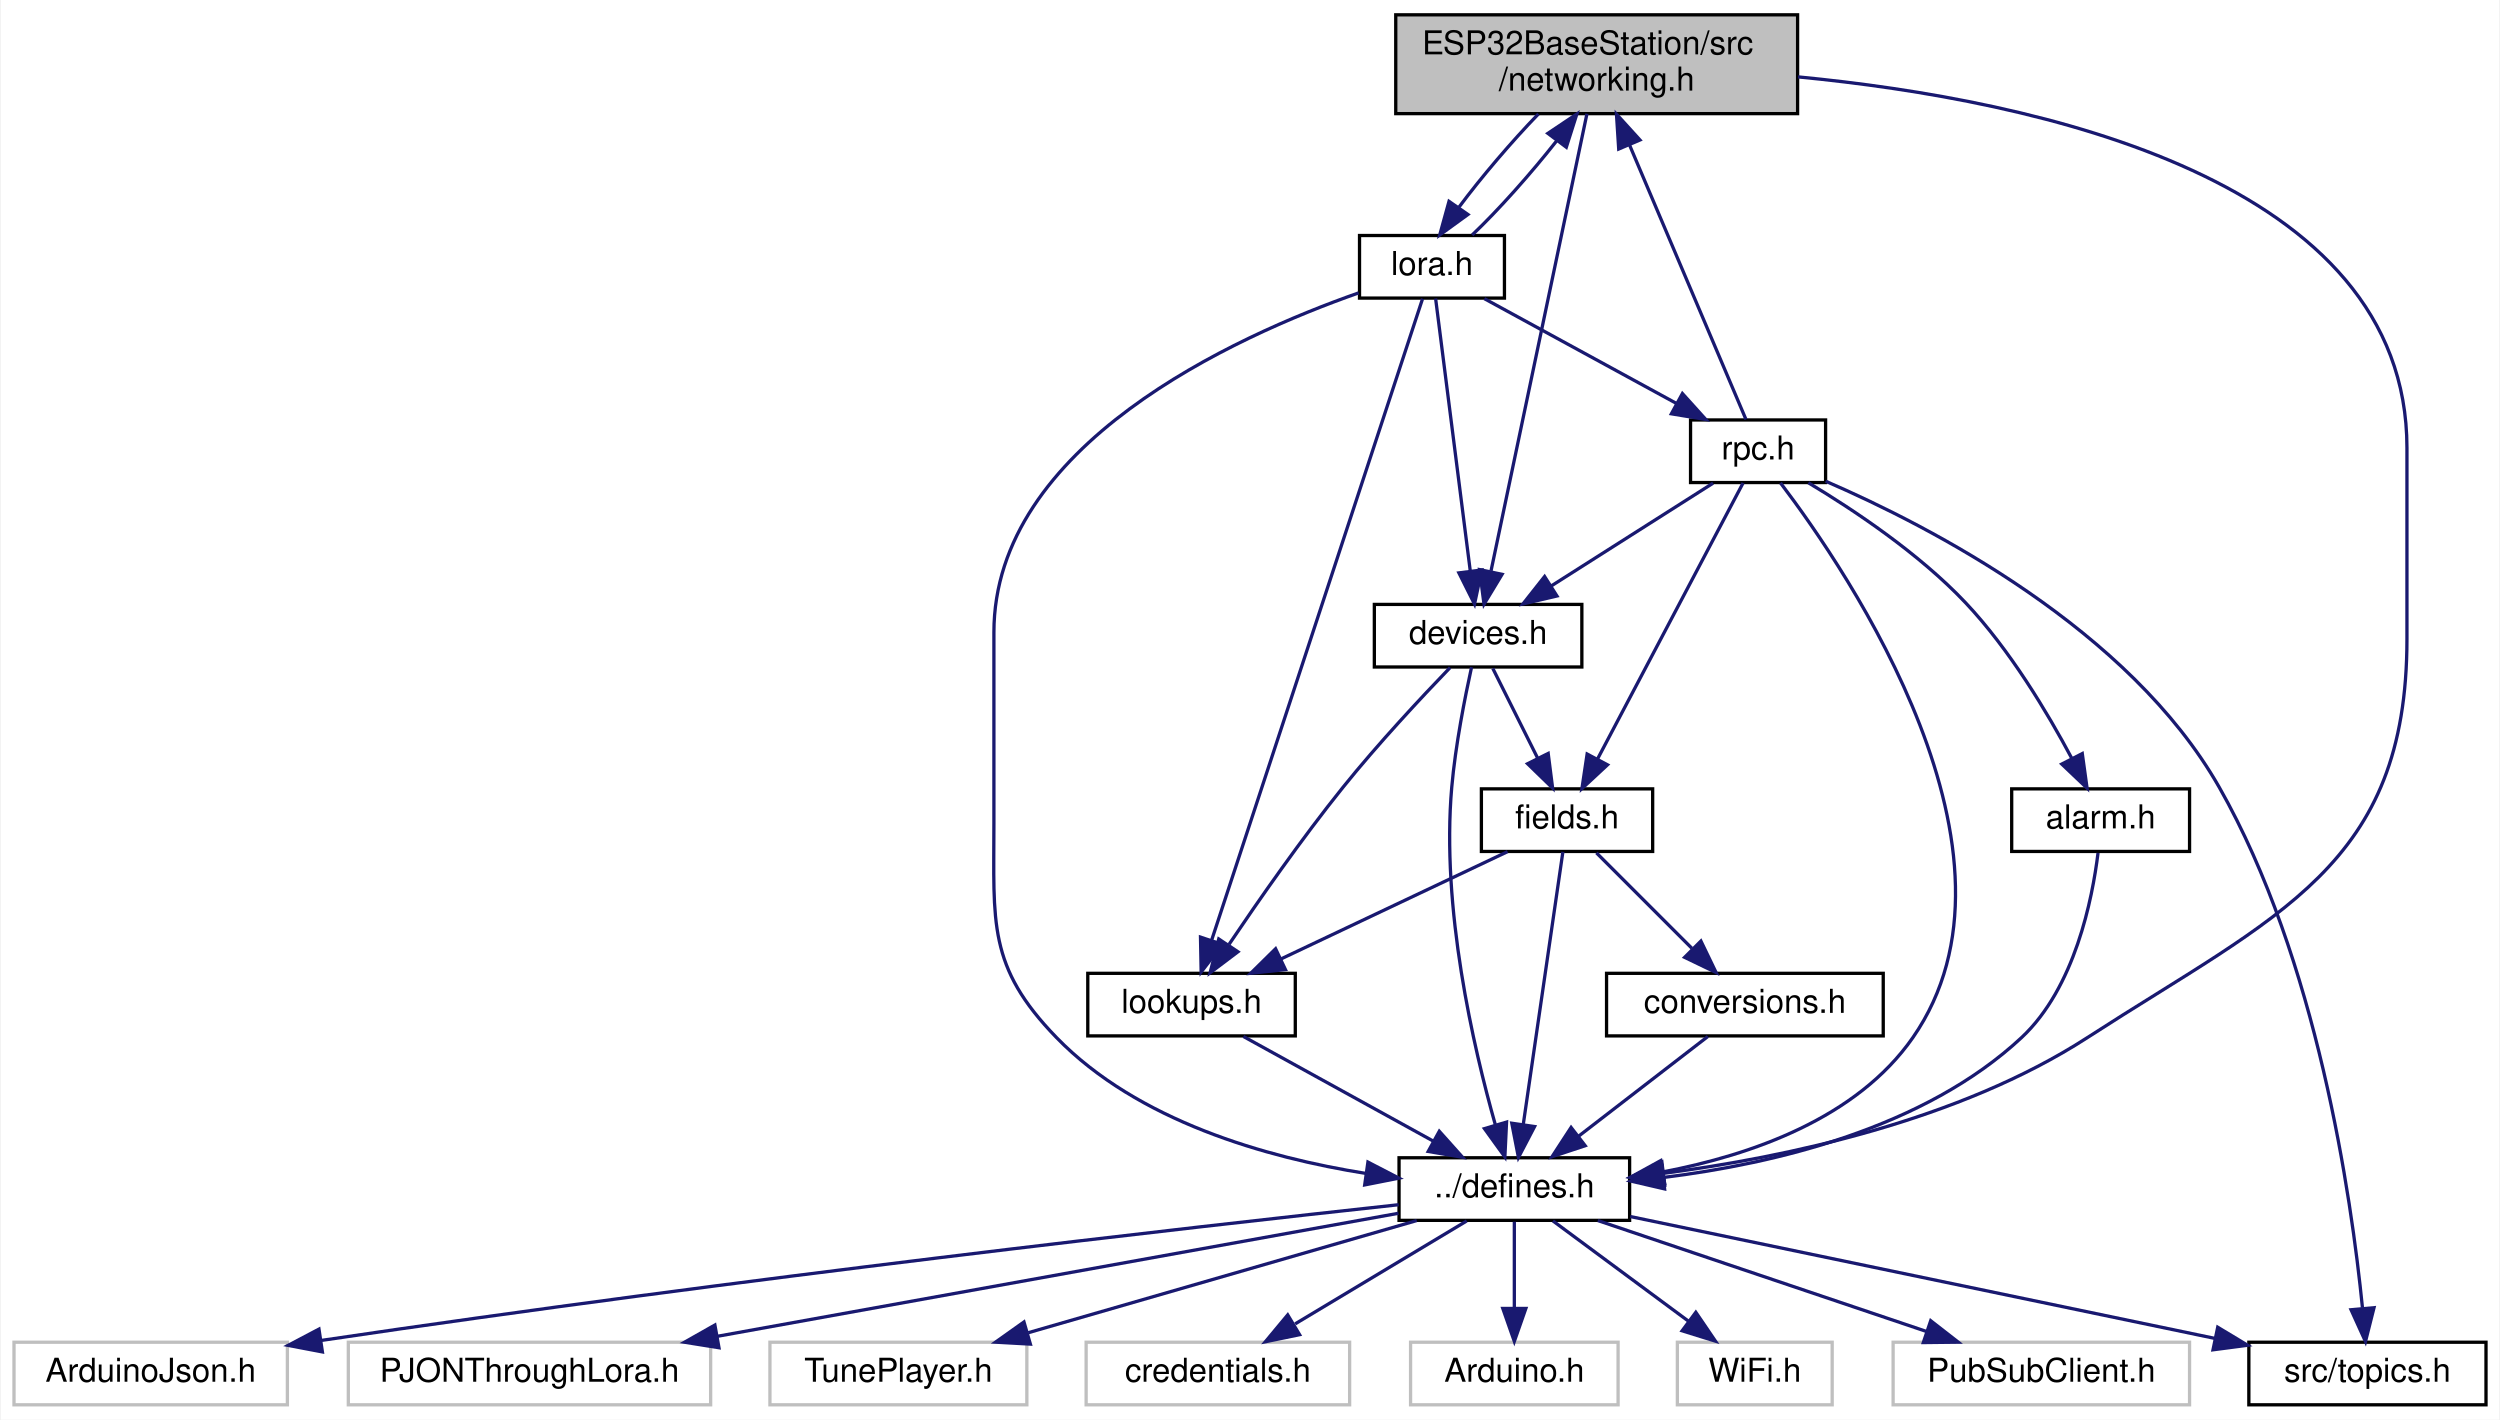
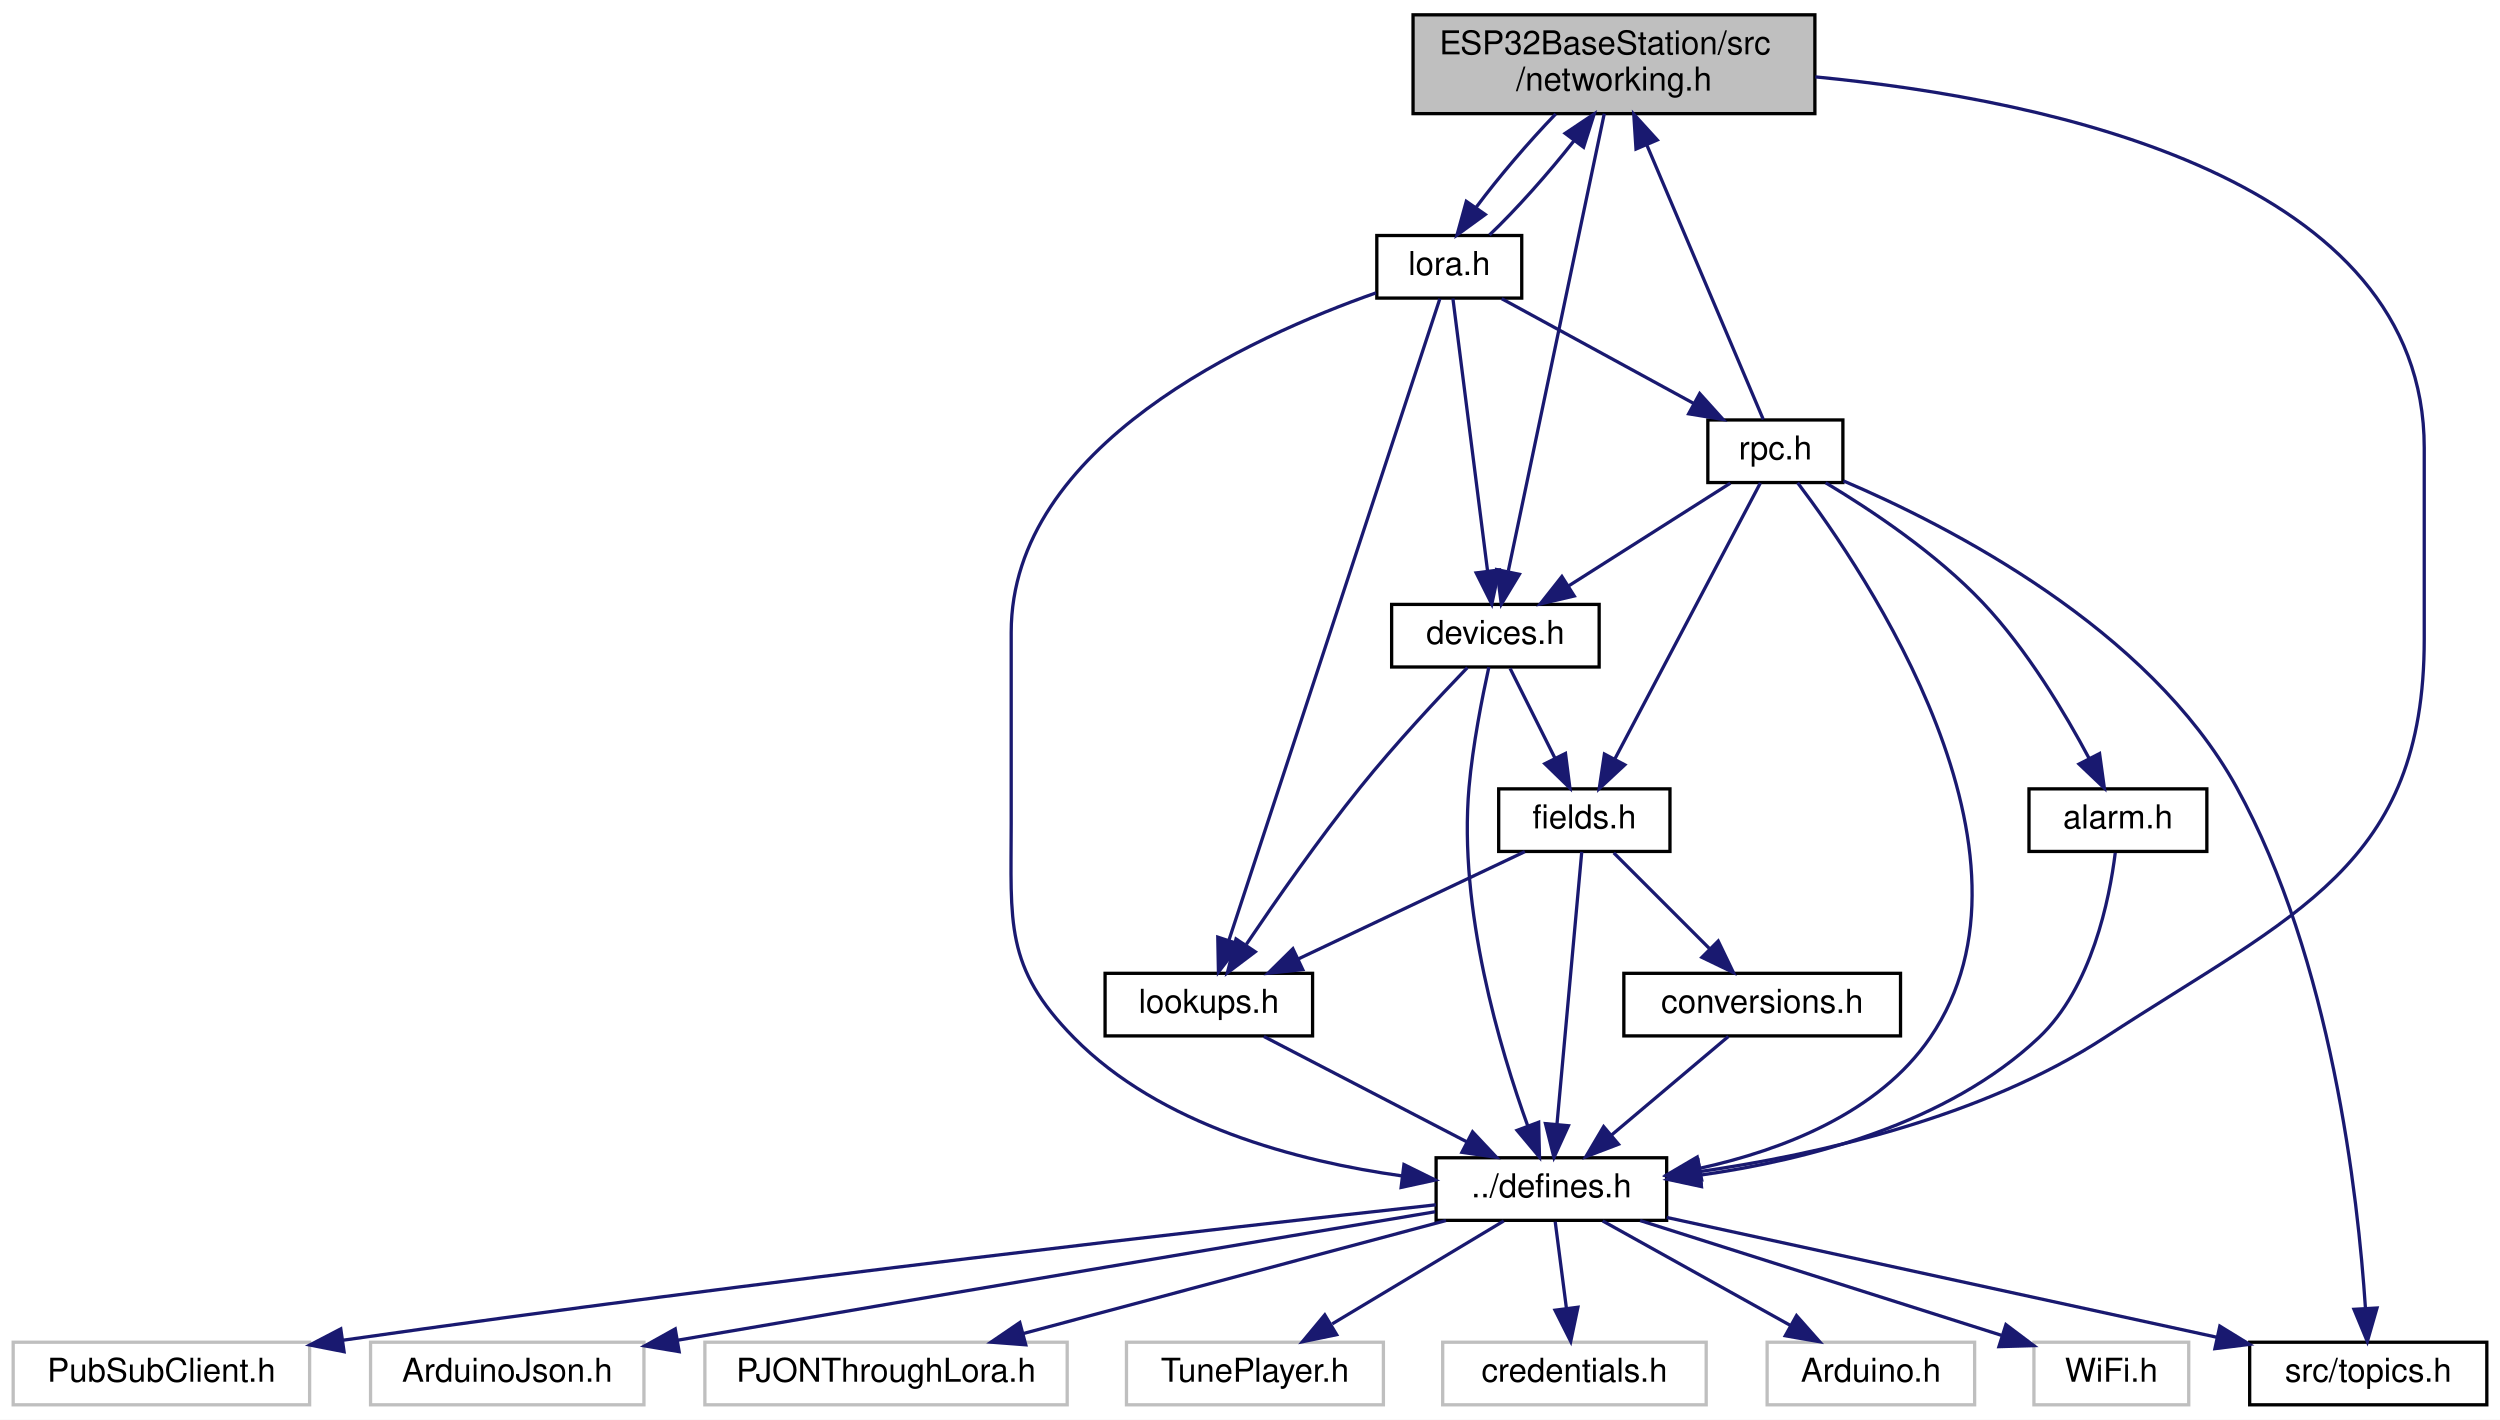
- <svg xmlns="http://www.w3.org/2000/svg" xmlns:xlink="http://www.w3.org/1999/xlink" width="759pt" height="431pt" viewBox="0.00 0.00 758.50 431.00">
+ <svg xmlns="http://www.w3.org/2000/svg" xmlns:xlink="http://www.w3.org/1999/xlink" width="759pt" height="431pt" viewBox="0.00 0.00 759.00 431.00">
  <g id="graph0" class="graph" transform="scale(1 1) rotate(0) translate(4 427)">
-     <polygon fill="white" stroke="transparent" points="-4,4 -4,-427 754.5,-427 754.5,4 -4,4" />
+     <polygon fill="white" stroke="transparent" points="-4,4 -4,-427 755,-427 755,4 -4,4" />
    <g id="node1" class="node">
      <g id="a_node1">
        <a xlink:title="Header file for networking.cpp.">
-           <polygon fill="#bfbfbf" stroke="black" points="419.5,-392.5 419.5,-422.5 541.5,-422.5 541.5,-392.5 419.5,-392.5" />
-           <text text-anchor="start" x="427.5" y="-410.5" font-family="Helvetica,sans-Serif" font-size="10.00">ESP32BaseStation/src</text>
-           <text text-anchor="middle" x="480.5" y="-399.5" font-family="Helvetica,sans-Serif" font-size="10.00">/networking.h</text>
+           <polygon fill="#bfbfbf" stroke="black" points="425,-392.5 425,-422.5 547,-422.5 547,-392.5 425,-392.5" />
+           <text text-anchor="start" x="433" y="-410.5" font-family="Helvetica,sans-Serif" font-size="10.00">ESP32BaseStation/src</text>
+           <text text-anchor="middle" x="486" y="-399.5" font-family="Helvetica,sans-Serif" font-size="10.00">/networking.h</text>
        </a>
      </g>
    </g>
    <g id="node2" class="node">
      <g id="a_node2">
        <a xlink:href="defines_8h.html" target="_top" xlink:title="Definitions and other preprocessor and global stuff.">
-           <polygon fill="white" stroke="black" points="420.5,-56.5 420.5,-75.5 490.5,-75.5 490.5,-56.5 420.5,-56.5" />
-           <text text-anchor="middle" x="455.5" y="-63.5" font-family="Helvetica,sans-Serif" font-size="10.00">../defines.h</text>
+           <polygon fill="white" stroke="black" points="432,-56.5 432,-75.5 502,-75.5 502,-56.5 432,-56.5" />
+           <text text-anchor="middle" x="467" y="-63.5" font-family="Helvetica,sans-Serif" font-size="10.00">../defines.h</text>
        </a>
      </g>
    </g>
    <g id="edge1" class="edge">
-       <path fill="none" stroke="midnightblue" d="M541.63,-403.66C614.48,-396.6 726.5,-372.51 726.5,-291 726.5,-291 726.5,-291 726.5,-233 726.5,-164.08 687.38,-149.43 629.5,-112 590.46,-86.75 537.93,-75.65 500.83,-70.78" />
-       <polygon fill="midnightblue" stroke="midnightblue" points="501.15,-67.29 490.8,-69.57 500.3,-74.24 501.15,-67.29" />
+       <path fill="none" stroke="midnightblue" d="M547.13,-403.66C619.98,-396.6 732,-372.51 732,-291 732,-291 732,-291 732,-233 732,-164.08 692.71,-149.68 635,-112 597.84,-87.74 547.96,-76.5 512.23,-71.33" />
+       <polygon fill="midnightblue" stroke="midnightblue" points="512.46,-67.83 502.08,-69.97 511.53,-74.77 512.46,-67.83" />
    </g>
    <g id="node11" class="node">
      <g id="a_node11">
        <a xlink:href="devices_8h.html" target="_top" xlink:title="Devices and manager for all known devices the base station connects to.">
-           <polygon fill="white" stroke="black" points="413,-224.5 413,-243.5 476,-243.5 476,-224.5 413,-224.5" />
-           <text text-anchor="middle" x="444.5" y="-231.5" font-family="Helvetica,sans-Serif" font-size="10.00">devices.h</text>
+           <polygon fill="white" stroke="black" points="418.5,-224.5 418.5,-243.5 481.5,-243.5 481.5,-224.5 418.5,-224.5" />
+           <text text-anchor="middle" x="450" y="-231.5" font-family="Helvetica,sans-Serif" font-size="10.00">devices.h</text>
        </a>
      </g>
    </g>
    <g id="edge10" class="edge">
-       <path fill="none" stroke="midnightblue" d="M477.55,-392.47C471.1,-361.7 455.69,-288.33 448.43,-253.7" />
-       <polygon fill="midnightblue" stroke="midnightblue" points="451.78,-252.63 446.3,-243.56 444.93,-254.07 451.78,-252.63" />
+       <path fill="none" stroke="midnightblue" d="M483.05,-392.47C476.6,-361.7 461.19,-288.33 453.93,-253.7" />
+       <polygon fill="midnightblue" stroke="midnightblue" points="457.28,-252.63 451.8,-243.56 450.43,-254.07 457.28,-252.63" />
    </g>
    <g id="node15" class="node">
      <g id="a_node15">
        <a xlink:href="lora_8h.html" target="_top" xlink:title="File that handles the LoRa radio and PJON.">
-           <polygon fill="white" stroke="black" points="408.5,-336.5 408.5,-355.5 452.5,-355.5 452.5,-336.5 408.5,-336.5" />
-           <text text-anchor="middle" x="430.5" y="-343.5" font-family="Helvetica,sans-Serif" font-size="10.00">lora.h</text>
+           <polygon fill="white" stroke="black" points="414,-336.5 414,-355.5 458,-355.5 458,-336.5 414,-336.5" />
+           <text text-anchor="middle" x="436" y="-343.5" font-family="Helvetica,sans-Serif" font-size="10.00">lora.h</text>
        </a>
      </g>
    </g>
    <g id="edge19" class="edge">
-       <path fill="none" stroke="midnightblue" d="M462.81,-392.4C454.61,-383.93 445.39,-373.1 438.72,-364.14" />
-       <polygon fill="midnightblue" stroke="midnightblue" points="441.42,-361.88 432.85,-355.66 435.67,-365.87 441.42,-361.88" />
+       <path fill="none" stroke="midnightblue" d="M468.31,-392.4C460.11,-383.93 450.89,-373.1 444.22,-364.14" />
+       <polygon fill="midnightblue" stroke="midnightblue" points="446.92,-361.88 438.35,-355.66 441.17,-365.87 446.92,-361.88" />
    </g>
    <g id="node3" class="node">
      <g id="a_node3">
        <a xlink:title=" ">
-           <polygon fill="white" stroke="#bfbfbf" points="424,-0.5 424,-19.5 487,-19.5 487,-0.5 424,-0.5" />
-           <text text-anchor="middle" x="455.5" y="-7.5" font-family="Helvetica,sans-Serif" font-size="10.00">Arduino.h</text>
+           <polygon fill="white" stroke="#bfbfbf" points="434,-0.5 434,-19.5 514,-19.5 514,-0.5 434,-0.5" />
+           <text text-anchor="middle" x="474" y="-7.5" font-family="Helvetica,sans-Serif" font-size="10.00">credentials.h</text>
        </a>
      </g>
    </g>
    <g id="edge2" class="edge">
-       <path fill="none" stroke="midnightblue" d="M455.5,-56.08C455.5,-49.01 455.5,-38.86 455.5,-29.99" />
-       <polygon fill="midnightblue" stroke="midnightblue" points="459,-29.75 455.5,-19.75 452,-29.75 459,-29.75" />
+       <path fill="none" stroke="midnightblue" d="M468.16,-56.08C469.08,-48.93 470.42,-38.64 471.58,-29.69" />
+       <polygon fill="midnightblue" stroke="midnightblue" points="475.05,-30.12 472.87,-19.75 468.11,-29.22 475.05,-30.12" />
    </g>
    <g id="node4" class="node">
      <g id="a_node4">
        <a xlink:title=" ">
-           <polygon fill="white" stroke="#bfbfbf" points="505,-0.5 505,-19.5 552,-19.5 552,-0.5 505,-0.5" />
-           <text text-anchor="middle" x="528.5" y="-7.5" font-family="Helvetica,sans-Serif" font-size="10.00">WiFi.h</text>
+           <polygon fill="white" stroke="#bfbfbf" points="532.5,-0.5 532.5,-19.5 595.5,-19.5 595.5,-0.5 532.5,-0.5" />
+           <text text-anchor="middle" x="564" y="-7.5" font-family="Helvetica,sans-Serif" font-size="10.00">Arduino.h</text>
        </a>
      </g>
    </g>
    <g id="edge3" class="edge">
-       <path fill="none" stroke="midnightblue" d="M467.23,-56.32C478.34,-48.11 495.24,-35.6 508.48,-25.81" />
-       <polygon fill="midnightblue" stroke="midnightblue" points="510.6,-28.59 516.56,-19.83 506.44,-22.97 510.6,-28.59" />
+       <path fill="none" stroke="midnightblue" d="M482.58,-56.32C498,-47.74 521.81,-34.49 539.71,-24.52" />
+       <polygon fill="midnightblue" stroke="midnightblue" points="541.42,-27.58 548.45,-19.65 538.01,-21.46 541.42,-27.58" />
    </g>
    <g id="node5" class="node">
      <g id="a_node5">
        <a xlink:title=" ">
-           <polygon fill="white" stroke="#bfbfbf" points="570.5,-0.5 570.5,-19.5 660.5,-19.5 660.5,-0.5 570.5,-0.5" />
-           <text text-anchor="middle" x="615.5" y="-7.5" font-family="Helvetica,sans-Serif" font-size="10.00">PubSubClient.h</text>
+           <polygon fill="white" stroke="#bfbfbf" points="613.5,-0.5 613.5,-19.5 660.5,-19.5 660.5,-0.5 613.5,-0.5" />
+           <text text-anchor="middle" x="637" y="-7.5" font-family="Helvetica,sans-Serif" font-size="10.00">WiFi.h</text>
        </a>
      </g>
    </g>
    <g id="edge4" class="edge">
-       <path fill="none" stroke="midnightblue" d="M480.85,-56.44C507.77,-47.36 550.5,-32.94 580.59,-22.78" />
-       <polygon fill="midnightblue" stroke="midnightblue" points="581.91,-26.03 590.27,-19.52 579.67,-19.4 581.91,-26.03" />
+       <path fill="none" stroke="midnightblue" d="M493.94,-56.44C523.67,-47 571.57,-31.78 603.66,-21.59" />
+       <polygon fill="midnightblue" stroke="midnightblue" points="605,-24.84 613.47,-18.47 602.88,-18.16 605,-24.84" />
    </g>
    <g id="node6" class="node">
      <g id="a_node6">
        <a xlink:title=" ">
-           <polygon fill="white" stroke="#bfbfbf" points="0,-0.5 0,-19.5 83,-19.5 83,-0.5 0,-0.5" />
-           <text text-anchor="middle" x="41.5" y="-7.5" font-family="Helvetica,sans-Serif" font-size="10.00">ArduinoJson.h</text>
+           <polygon fill="white" stroke="#bfbfbf" points="0,-0.5 0,-19.5 90,-19.5 90,-0.5 0,-0.5" />
+           <text text-anchor="middle" x="45" y="-7.5" font-family="Helvetica,sans-Serif" font-size="10.00">PubSubClient.h</text>
        </a>
      </g>
    </g>
    <g id="edge5" class="edge">
-       <path fill="none" stroke="midnightblue" d="M420.38,-61.25C357.19,-54.38 219.94,-38.85 93.47,-20.07" />
-       <polygon fill="midnightblue" stroke="midnightblue" points="93.63,-16.56 83.22,-18.54 92.59,-23.48 93.63,-16.56" />
+       <path fill="none" stroke="midnightblue" d="M431.92,-61.22C368.06,-54.24 228.33,-38.45 100.06,-20.1" />
+       <polygon fill="midnightblue" stroke="midnightblue" points="100.46,-16.62 90.06,-18.66 99.46,-23.55 100.46,-16.62" />
    </g>
    <g id="node7" class="node">
      <g id="a_node7">
        <a xlink:title=" ">
-           <polygon fill="white" stroke="#bfbfbf" points="101.5,-0.5 101.5,-19.5 211.5,-19.5 211.5,-0.5 101.5,-0.5" />
-           <text text-anchor="middle" x="156.5" y="-7.5" font-family="Helvetica,sans-Serif" font-size="10.00">PJONThroughLora.h</text>
+           <polygon fill="white" stroke="#bfbfbf" points="108.5,-0.5 108.5,-19.5 191.5,-19.5 191.5,-0.5 108.5,-0.5" />
+           <text text-anchor="middle" x="150" y="-7.5" font-family="Helvetica,sans-Serif" font-size="10.00">ArduinoJson.h</text>
        </a>
      </g>
    </g>
    <g id="edge6" class="edge">
-       <path fill="none" stroke="midnightblue" d="M420.32,-58.65C369.36,-49.44 274.44,-32.3 213.43,-21.28" />
-       <polygon fill="midnightblue" stroke="midnightblue" points="214.03,-17.83 203.57,-19.5 212.79,-24.72 214.03,-17.83" />
+       <path fill="none" stroke="midnightblue" d="M431.7,-59.11C382.59,-50.9 290.57,-35.45 201.72,-20.11" />
+       <polygon fill="midnightblue" stroke="midnightblue" points="202.19,-16.64 191.74,-18.39 201,-23.54 202.19,-16.64" />
    </g>
    <g id="node8" class="node">
      <g id="a_node8">
        <a xlink:title=" ">
-           <polygon fill="white" stroke="#bfbfbf" points="229.5,-0.5 229.5,-19.5 307.5,-19.5 307.5,-0.5 229.5,-0.5" />
-           <text text-anchor="middle" x="268.5" y="-7.5" font-family="Helvetica,sans-Serif" font-size="10.00">TunePlayer.h</text>
+           <polygon fill="white" stroke="#bfbfbf" points="210,-0.5 210,-19.5 320,-19.5 320,-0.5 210,-0.5" />
+           <text text-anchor="middle" x="265" y="-7.5" font-family="Helvetica,sans-Serif" font-size="10.00">PJONThroughLora.h</text>
        </a>
      </g>
    </g>
    <g id="edge7" class="edge">
-       <path fill="none" stroke="midnightblue" d="M425.87,-56.44C394,-47.24 343.17,-32.56 307.94,-22.39" />
-       <polygon fill="midnightblue" stroke="midnightblue" points="308.57,-18.93 297.99,-19.52 306.63,-25.65 308.57,-18.93" />
+       <path fill="none" stroke="midnightblue" d="M434.99,-56.44C400.27,-47.16 344.71,-32.31 306.62,-22.13" />
+       <polygon fill="midnightblue" stroke="midnightblue" points="307.42,-18.72 296.86,-19.52 305.61,-25.48 307.42,-18.72" />
    </g>
    <g id="node9" class="node">
      <g id="a_node9">
        <a xlink:title=" ">
-           <polygon fill="white" stroke="#bfbfbf" points="325.5,-0.5 325.5,-19.5 405.5,-19.5 405.5,-0.5 325.5,-0.5" />
-           <text text-anchor="middle" x="365.5" y="-7.5" font-family="Helvetica,sans-Serif" font-size="10.00">credentials.h</text>
+           <polygon fill="white" stroke="#bfbfbf" points="338,-0.5 338,-19.5 416,-19.5 416,-0.5 338,-0.5" />
+           <text text-anchor="middle" x="377" y="-7.5" font-family="Helvetica,sans-Serif" font-size="10.00">TunePlayer.h</text>
        </a>
      </g>
    </g>
    <g id="edge8" class="edge">
-       <path fill="none" stroke="midnightblue" d="M441.04,-56.32C427,-47.9 405.45,-34.97 388.96,-25.07" />
-       <polygon fill="midnightblue" stroke="midnightblue" points="390.3,-21.8 379.92,-19.65 386.7,-27.8 390.3,-21.8" />
+       <path fill="none" stroke="midnightblue" d="M452.54,-56.32C438.5,-47.9 416.95,-34.97 400.46,-25.07" />
+       <polygon fill="midnightblue" stroke="midnightblue" points="401.8,-21.8 391.42,-19.65 398.2,-27.8 401.8,-21.8" />
    </g>
    <g id="node10" class="node">
      <g id="a_node10">
        <a xlink:href="topics_8h.html" target="_top" xlink:title="MQTT topics for a thingsboard gateway.">
-           <polygon fill="white" stroke="black" points="678.5,-0.5 678.5,-19.5 750.5,-19.5 750.5,-0.5 678.5,-0.5" />
-           <text text-anchor="middle" x="714.5" y="-7.5" font-family="Helvetica,sans-Serif" font-size="10.00">src/topics.h</text>
+           <polygon fill="white" stroke="black" points="679,-0.5 679,-19.5 751,-19.5 751,-0.5 679,-0.5" />
+           <text text-anchor="middle" x="715" y="-7.5" font-family="Helvetica,sans-Serif" font-size="10.00">src/topics.h</text>
        </a>
      </g>
    </g>
    <g id="edge9" class="edge">
-       <path fill="none" stroke="midnightblue" d="M490.7,-57.66C536.64,-48.08 617.15,-31.3 668.05,-20.69" />
-       <polygon fill="midnightblue" stroke="midnightblue" points="669.05,-24.05 678.13,-18.58 667.62,-17.2 669.05,-24.05" />
+       <path fill="none" stroke="midnightblue" d="M502.01,-57.38C545.76,-47.85 620.75,-31.52 669.08,-21" />
+       <polygon fill="midnightblue" stroke="midnightblue" points="669.94,-24.39 678.96,-18.85 668.45,-17.55 669.94,-24.39" />
    </g>
    <g id="edge11" class="edge">
-       <path fill="none" stroke="midnightblue" d="M442.51,-224.43C440.53,-215.42 437.63,-200.8 436.5,-188 433.27,-151.43 443.04,-109.15 449.74,-85.5" />
-       <polygon fill="midnightblue" stroke="midnightblue" points="453.14,-86.34 452.63,-75.76 446.43,-84.35 453.14,-86.34" />
+       <path fill="none" stroke="midnightblue" d="M448.01,-224.43C446.03,-215.42 443.13,-200.8 442,-188 438.73,-150.94 451.37,-108.56 459.86,-85.07" />
+       <polygon fill="midnightblue" stroke="midnightblue" points="463.14,-86.29 463.39,-75.7 456.59,-83.82 463.14,-86.29" />
    </g>
    <g id="node12" class="node">
      <g id="a_node12">
        <a xlink:href="lookups_8h.html" target="_top" xlink:title="Lookupable and lookupable manager base classes.">
-           <polygon fill="white" stroke="black" points="326,-112.5 326,-131.5 389,-131.5 389,-112.5 326,-112.5" />
-           <text text-anchor="middle" x="357.5" y="-119.5" font-family="Helvetica,sans-Serif" font-size="10.00">lookups.h</text>
+           <polygon fill="white" stroke="black" points="331.5,-112.5 331.5,-131.5 394.5,-131.5 394.5,-112.5 331.5,-112.5" />
+           <text text-anchor="middle" x="363" y="-119.5" font-family="Helvetica,sans-Serif" font-size="10.00">lookups.h</text>
        </a>
      </g>
    </g>
    <g id="edge12" class="edge">
-       <path fill="none" stroke="midnightblue" d="M436,-224.32C427.46,-215.46 414.1,-201.18 403.5,-188 390.95,-172.4 377.88,-153.64 368.89,-140.3" />
-       <polygon fill="midnightblue" stroke="midnightblue" points="371.59,-138.04 363.13,-131.66 365.76,-141.92 371.59,-138.04" />
+       <path fill="none" stroke="midnightblue" d="M441.5,-224.32C432.96,-215.46 419.6,-201.18 409,-188 396.45,-172.4 383.38,-153.64 374.39,-140.3" />
+       <polygon fill="midnightblue" stroke="midnightblue" points="377.09,-138.04 368.63,-131.66 371.26,-141.92 377.09,-138.04" />
    </g>
    <g id="node13" class="node">
      <g id="a_node13">
        <a xlink:href="fields_8h.html" target="_top" xlink:title="Contains fields classes.">
-           <polygon fill="white" stroke="black" points="445.5,-168.5 445.5,-187.5 497.5,-187.5 497.5,-168.5 445.5,-168.5" />
-           <text text-anchor="middle" x="471.5" y="-175.5" font-family="Helvetica,sans-Serif" font-size="10.00">fields.h</text>
+           <polygon fill="white" stroke="black" points="451,-168.5 451,-187.5 503,-187.5 503,-168.5 451,-168.5" />
+           <text text-anchor="middle" x="477" y="-175.5" font-family="Helvetica,sans-Serif" font-size="10.00">fields.h</text>
        </a>
      </g>
    </g>
    <g id="edge14" class="edge">
-       <path fill="none" stroke="midnightblue" d="M448.96,-224.08C452.65,-216.69 458.02,-205.95 462.59,-196.81" />
-       <polygon fill="midnightblue" stroke="midnightblue" points="465.78,-198.26 467.12,-187.75 459.52,-195.13 465.78,-198.26" />
+       <path fill="none" stroke="midnightblue" d="M454.46,-224.08C458.15,-216.69 463.52,-205.95 468.09,-196.81" />
+       <polygon fill="midnightblue" stroke="midnightblue" points="471.28,-198.26 472.62,-187.75 465.02,-195.13 471.28,-198.26" />
    </g>
    <g id="edge13" class="edge">
-       <path fill="none" stroke="midnightblue" d="M373.25,-112.32C388.82,-103.74 412.88,-90.49 430.96,-80.52" />
-       <polygon fill="midnightblue" stroke="midnightblue" points="432.72,-83.55 439.79,-75.65 429.35,-77.42 432.72,-83.55" />
+       <path fill="none" stroke="midnightblue" d="M379.71,-112.32C396.31,-103.7 422,-90.36 441.22,-80.39" />
+       <polygon fill="midnightblue" stroke="midnightblue" points="443.07,-83.37 450.33,-75.65 439.84,-77.16 443.07,-83.37" />
    </g>
    <g id="edge15" class="edge">
-       <path fill="none" stroke="midnightblue" d="M470.24,-168.37C467.66,-150.62 461.71,-109.67 458.21,-85.6" />
-       <polygon fill="midnightblue" stroke="midnightblue" points="461.65,-84.98 456.75,-75.59 454.73,-85.99 461.65,-84.98" />
+       <path fill="none" stroke="midnightblue" d="M476.22,-168.37C474.6,-150.62 470.88,-109.67 468.69,-85.6" />
+       <polygon fill="midnightblue" stroke="midnightblue" points="472.17,-85.23 467.78,-75.59 465.2,-85.87 472.17,-85.23" />
    </g>
    <g id="edge16" class="edge">
-       <path fill="none" stroke="midnightblue" d="M453.44,-168.44C434.93,-159.68 405.92,-145.94 384.64,-135.86" />
-       <polygon fill="midnightblue" stroke="midnightblue" points="386.01,-132.63 375.48,-131.52 383.02,-138.96 386.01,-132.63" />
+       <path fill="none" stroke="midnightblue" d="M458.94,-168.44C440.43,-159.68 411.42,-145.94 390.14,-135.86" />
+       <polygon fill="midnightblue" stroke="midnightblue" points="391.51,-132.63 380.98,-131.52 388.52,-138.96 391.51,-132.63" />
    </g>
    <g id="node14" class="node">
      <g id="a_node14">
        <a xlink:href="conversions_8h.html" target="_top" xlink:title="General functions for converting to and from char arrays.">
-           <polygon fill="white" stroke="black" points="483.5,-112.5 483.5,-131.5 567.5,-131.5 567.5,-112.5 483.5,-112.5" />
-           <text text-anchor="middle" x="525.5" y="-119.5" font-family="Helvetica,sans-Serif" font-size="10.00">conversions.h</text>
+           <polygon fill="white" stroke="black" points="489,-112.5 489,-131.5 573,-131.5 573,-112.5 489,-112.5" />
+           <text text-anchor="middle" x="531" y="-119.5" font-family="Helvetica,sans-Serif" font-size="10.00">conversions.h</text>
        </a>
      </g>
    </g>
    <g id="edge17" class="edge">
-       <path fill="none" stroke="midnightblue" d="M480.42,-168.08C488.28,-160.22 499.93,-148.57 509.42,-139.08" />
-       <polygon fill="midnightblue" stroke="midnightblue" points="512.15,-141.3 516.75,-131.75 507.2,-136.35 512.15,-141.3" />
+       <path fill="none" stroke="midnightblue" d="M485.92,-168.08C493.78,-160.22 505.43,-148.57 514.92,-139.08" />
+       <polygon fill="midnightblue" stroke="midnightblue" points="517.65,-141.3 522.25,-131.75 512.7,-136.35 517.65,-141.3" />
    </g>
    <g id="edge18" class="edge">
-       <path fill="none" stroke="midnightblue" d="M514.25,-112.32C503.7,-104.18 487.7,-91.84 475.06,-82.09" />
-       <polygon fill="midnightblue" stroke="midnightblue" points="477.01,-79.17 466.95,-75.83 472.73,-84.71 477.01,-79.17" />
+       <path fill="none" stroke="midnightblue" d="M520.72,-112.32C511.16,-104.26 496.72,-92.08 485.22,-82.37" />
+       <polygon fill="midnightblue" stroke="midnightblue" points="487.37,-79.61 477.47,-75.83 482.86,-84.96 487.37,-79.61" />
    </g>
    <g id="edge23" class="edge">
-       <path fill="none" stroke="midnightblue" d="M442.7,-355.66C450.65,-363.18 460.62,-374.41 468.48,-384.4" />
-       <polygon fill="midnightblue" stroke="midnightblue" points="465.68,-386.51 474.49,-392.4 471.28,-382.3 465.68,-386.51" />
+       <path fill="none" stroke="midnightblue" d="M448.2,-355.66C456.15,-363.18 466.12,-374.41 473.98,-384.4" />
+       <polygon fill="midnightblue" stroke="midnightblue" points="471.18,-386.51 479.99,-392.4 476.78,-382.3 471.18,-386.51" />
    </g>
    <g id="edge20" class="edge">
-       <path fill="none" stroke="midnightblue" d="M408.24,-338.08C370.38,-324.77 297.5,-291.78 297.5,-235 297.5,-235 297.5,-235 297.5,-177 297.5,-146.9 295.53,-133.59 316.5,-112 341.12,-86.67 380.08,-75.58 410.5,-70.73" />
-       <polygon fill="midnightblue" stroke="midnightblue" points="411.05,-74.19 420.46,-69.32 410.07,-67.26 411.05,-74.19" />
+       <path fill="none" stroke="midnightblue" d="M413.74,-338.08C375.88,-324.77 303,-291.78 303,-235 303,-235 303,-235 303,-177 303,-146.9 300.89,-133.46 322,-112 348.18,-85.38 389.79,-74.44 421.74,-69.98" />
+       <polygon fill="midnightblue" stroke="midnightblue" points="422.24,-73.44 431.74,-68.75 421.38,-66.5 422.24,-73.44" />
    </g>
    <g id="edge22" class="edge">
-       <path fill="none" stroke="midnightblue" d="M431.6,-336.37C433.86,-318.62 439.07,-277.67 442.13,-253.6" />
-       <polygon fill="midnightblue" stroke="midnightblue" points="445.62,-253.95 443.41,-243.59 438.67,-253.07 445.62,-253.95" />
+       <path fill="none" stroke="midnightblue" d="M437.1,-336.37C439.36,-318.62 444.57,-277.67 447.63,-253.6" />
+       <polygon fill="midnightblue" stroke="midnightblue" points="451.12,-253.95 448.91,-243.59 444.17,-253.07 451.12,-253.95" />
    </g>
    <g id="edge21" class="edge">
-       <path fill="none" stroke="midnightblue" d="M427.64,-336.3C416.87,-303.56 378.67,-187.38 363.64,-141.67" />
-       <polygon fill="midnightblue" stroke="midnightblue" points="366.87,-140.29 360.42,-131.88 360.22,-142.48 366.87,-140.29" />
+       <path fill="none" stroke="midnightblue" d="M433.14,-336.3C422.37,-303.56 384.17,-187.38 369.14,-141.67" />
+       <polygon fill="midnightblue" stroke="midnightblue" points="372.37,-140.29 365.92,-131.88 365.72,-142.48 372.37,-140.29" />
    </g>
    <g id="node16" class="node">
      <g id="a_node16">
        <a xlink:href="rpc_8h.html" target="_top" xlink:title="Handles RPC calls.">
-           <polygon fill="white" stroke="black" points="509,-280.5 509,-299.5 550,-299.5 550,-280.5 509,-280.5" />
-           <text text-anchor="middle" x="529.5" y="-287.5" font-family="Helvetica,sans-Serif" font-size="10.00">rpc.h</text>
+           <polygon fill="white" stroke="black" points="514.5,-280.5 514.5,-299.5 555.5,-299.5 555.5,-280.5 514.5,-280.5" />
+           <text text-anchor="middle" x="535" y="-287.5" font-family="Helvetica,sans-Serif" font-size="10.00">rpc.h</text>
        </a>
      </g>
    </g>
    <g id="edge24" class="edge">
-       <path fill="none" stroke="midnightblue" d="M446.41,-336.32C462.14,-327.74 486.44,-314.49 504.71,-304.52" />
-       <polygon fill="midnightblue" stroke="midnightblue" points="506.53,-307.52 513.63,-299.65 503.18,-301.37 506.53,-307.52" />
+       <path fill="none" stroke="midnightblue" d="M451.91,-336.32C467.64,-327.74 491.94,-314.49 510.21,-304.52" />
+       <polygon fill="midnightblue" stroke="midnightblue" points="512.03,-307.52 519.13,-299.65 508.68,-301.37 512.03,-307.52" />
    </g>
    <g id="edge31" class="edge">
-       <path fill="none" stroke="midnightblue" d="M525.82,-299.67C518.41,-317.14 501.45,-357.11 490.51,-382.9" />
-       <polygon fill="midnightblue" stroke="midnightblue" points="487.19,-381.76 486.51,-392.34 493.64,-384.5 487.19,-381.76" />
+       <path fill="none" stroke="midnightblue" d="M531.32,-299.67C523.91,-317.14 506.95,-357.11 496.01,-382.9" />
+       <polygon fill="midnightblue" stroke="midnightblue" points="492.69,-381.76 492.01,-392.34 499.14,-384.5 492.69,-381.76" />
    </g>
    <g id="edge25" class="edge">
-       <path fill="none" stroke="midnightblue" d="M536.3,-280.4C556.95,-253.21 615.15,-167.61 576.5,-112 559.49,-87.52 527.49,-76.33 500.67,-71.23" />
-       <polygon fill="midnightblue" stroke="midnightblue" points="501.13,-67.76 490.69,-69.56 499.97,-74.66 501.13,-67.76" />
+       <path fill="none" stroke="midnightblue" d="M541.76,-280.43C562.29,-253.32 620.18,-167.93 582,-112 566.38,-89.12 537.24,-77.87 512.2,-72.34" />
+       <polygon fill="midnightblue" stroke="midnightblue" points="512.62,-68.86 502.13,-70.37 511.27,-75.73 512.62,-68.86" />
    </g>
    <g id="edge26" class="edge">
-       <path fill="none" stroke="midnightblue" d="M550.02,-280.9C581.84,-267.14 642.23,-235.93 669.5,-188 699.23,-135.74 709.61,-63.77 712.99,-29.98" />
-       <polygon fill="midnightblue" stroke="midnightblue" points="716.5,-29.98 713.91,-19.71 709.53,-29.36 716.5,-29.98" />
+       <path fill="none" stroke="midnightblue" d="M555.68,-280.99C587.7,-267.34 648.38,-236.29 675,-188 703.84,-135.68 711.9,-63.74 714.14,-29.97" />
+       <polygon fill="midnightblue" stroke="midnightblue" points="717.65,-29.89 714.72,-19.71 710.67,-29.49 717.65,-29.89" />
    </g>
    <g id="edge29" class="edge">
-       <path fill="none" stroke="midnightblue" d="M515.84,-280.32C502.58,-271.9 482.23,-258.97 466.65,-249.07" />
-       <polygon fill="midnightblue" stroke="midnightblue" points="468.44,-246.06 458.12,-243.65 464.69,-251.97 468.44,-246.06" />
+       <path fill="none" stroke="midnightblue" d="M521.34,-280.32C508.08,-271.9 487.73,-258.97 472.15,-249.07" />
+       <polygon fill="midnightblue" stroke="midnightblue" points="473.94,-246.06 463.62,-243.65 470.19,-251.97 473.94,-246.06" />
    </g>
    <g id="edge30" class="edge">
-       <path fill="none" stroke="midnightblue" d="M524.95,-280.37C515.46,-262.38 493.41,-220.55 480.79,-196.63" />
-       <polygon fill="midnightblue" stroke="midnightblue" points="483.79,-194.8 476.03,-187.59 477.6,-198.07 483.79,-194.8" />
+       <path fill="none" stroke="midnightblue" d="M530.45,-280.37C520.96,-262.38 498.91,-220.55 486.29,-196.63" />
+       <polygon fill="midnightblue" stroke="midnightblue" points="489.29,-194.8 481.53,-187.59 483.1,-198.07 489.29,-194.8" />
    </g>
    <g id="node17" class="node">
      <g id="a_node17">
        <a xlink:href="alarm_8h.html" target="_top" xlink:title="Handles alarms.">
-           <polygon fill="white" stroke="black" points="606.5,-168.5 606.5,-187.5 660.5,-187.5 660.5,-168.5 606.5,-168.5" />
-           <text text-anchor="middle" x="633.5" y="-175.5" font-family="Helvetica,sans-Serif" font-size="10.00">alarm.h</text>
+           <polygon fill="white" stroke="black" points="612,-168.5 612,-187.5 666,-187.5 666,-168.5 612,-168.5" />
+           <text text-anchor="middle" x="639" y="-175.5" font-family="Helvetica,sans-Serif" font-size="10.00">alarm.h</text>
        </a>
      </g>
    </g>
    <g id="edge27" class="edge">
-       <path fill="none" stroke="midnightblue" d="M544.77,-280.43C558.38,-272.28 578.29,-259.05 592.5,-244 605.91,-229.79 617.4,-210.57 624.77,-196.72" />
-       <polygon fill="midnightblue" stroke="midnightblue" points="627.93,-198.22 629.38,-187.73 621.7,-195.03 627.93,-198.22" />
+       <path fill="none" stroke="midnightblue" d="M550.27,-280.43C563.88,-272.28 583.79,-259.05 598,-244 611.41,-229.79 622.9,-210.57 630.27,-196.72" />
+       <polygon fill="midnightblue" stroke="midnightblue" points="633.43,-198.22 634.88,-187.73 627.2,-195.03 633.43,-198.22" />
    </g>
    <g id="edge28" class="edge">
-       <path fill="none" stroke="midnightblue" d="M632.71,-168.05C631,-154.07 625.68,-127.1 609.5,-112 580.06,-84.54 534.77,-73.74 500.91,-69.54" />
-       <polygon fill="midnightblue" stroke="midnightblue" points="501.12,-66.05 490.8,-68.44 500.36,-73.01 501.12,-66.05" />
+       <path fill="none" stroke="midnightblue" d="M638.19,-168.07C636.46,-154.12 631.1,-127.19 615,-112 587.23,-85.81 544.68,-74.83 512.32,-70.25" />
+       <polygon fill="midnightblue" stroke="midnightblue" points="512.56,-66.75 502.2,-68.97 511.69,-73.69 512.56,-66.75" />
    </g>
  </g>
</svg>
